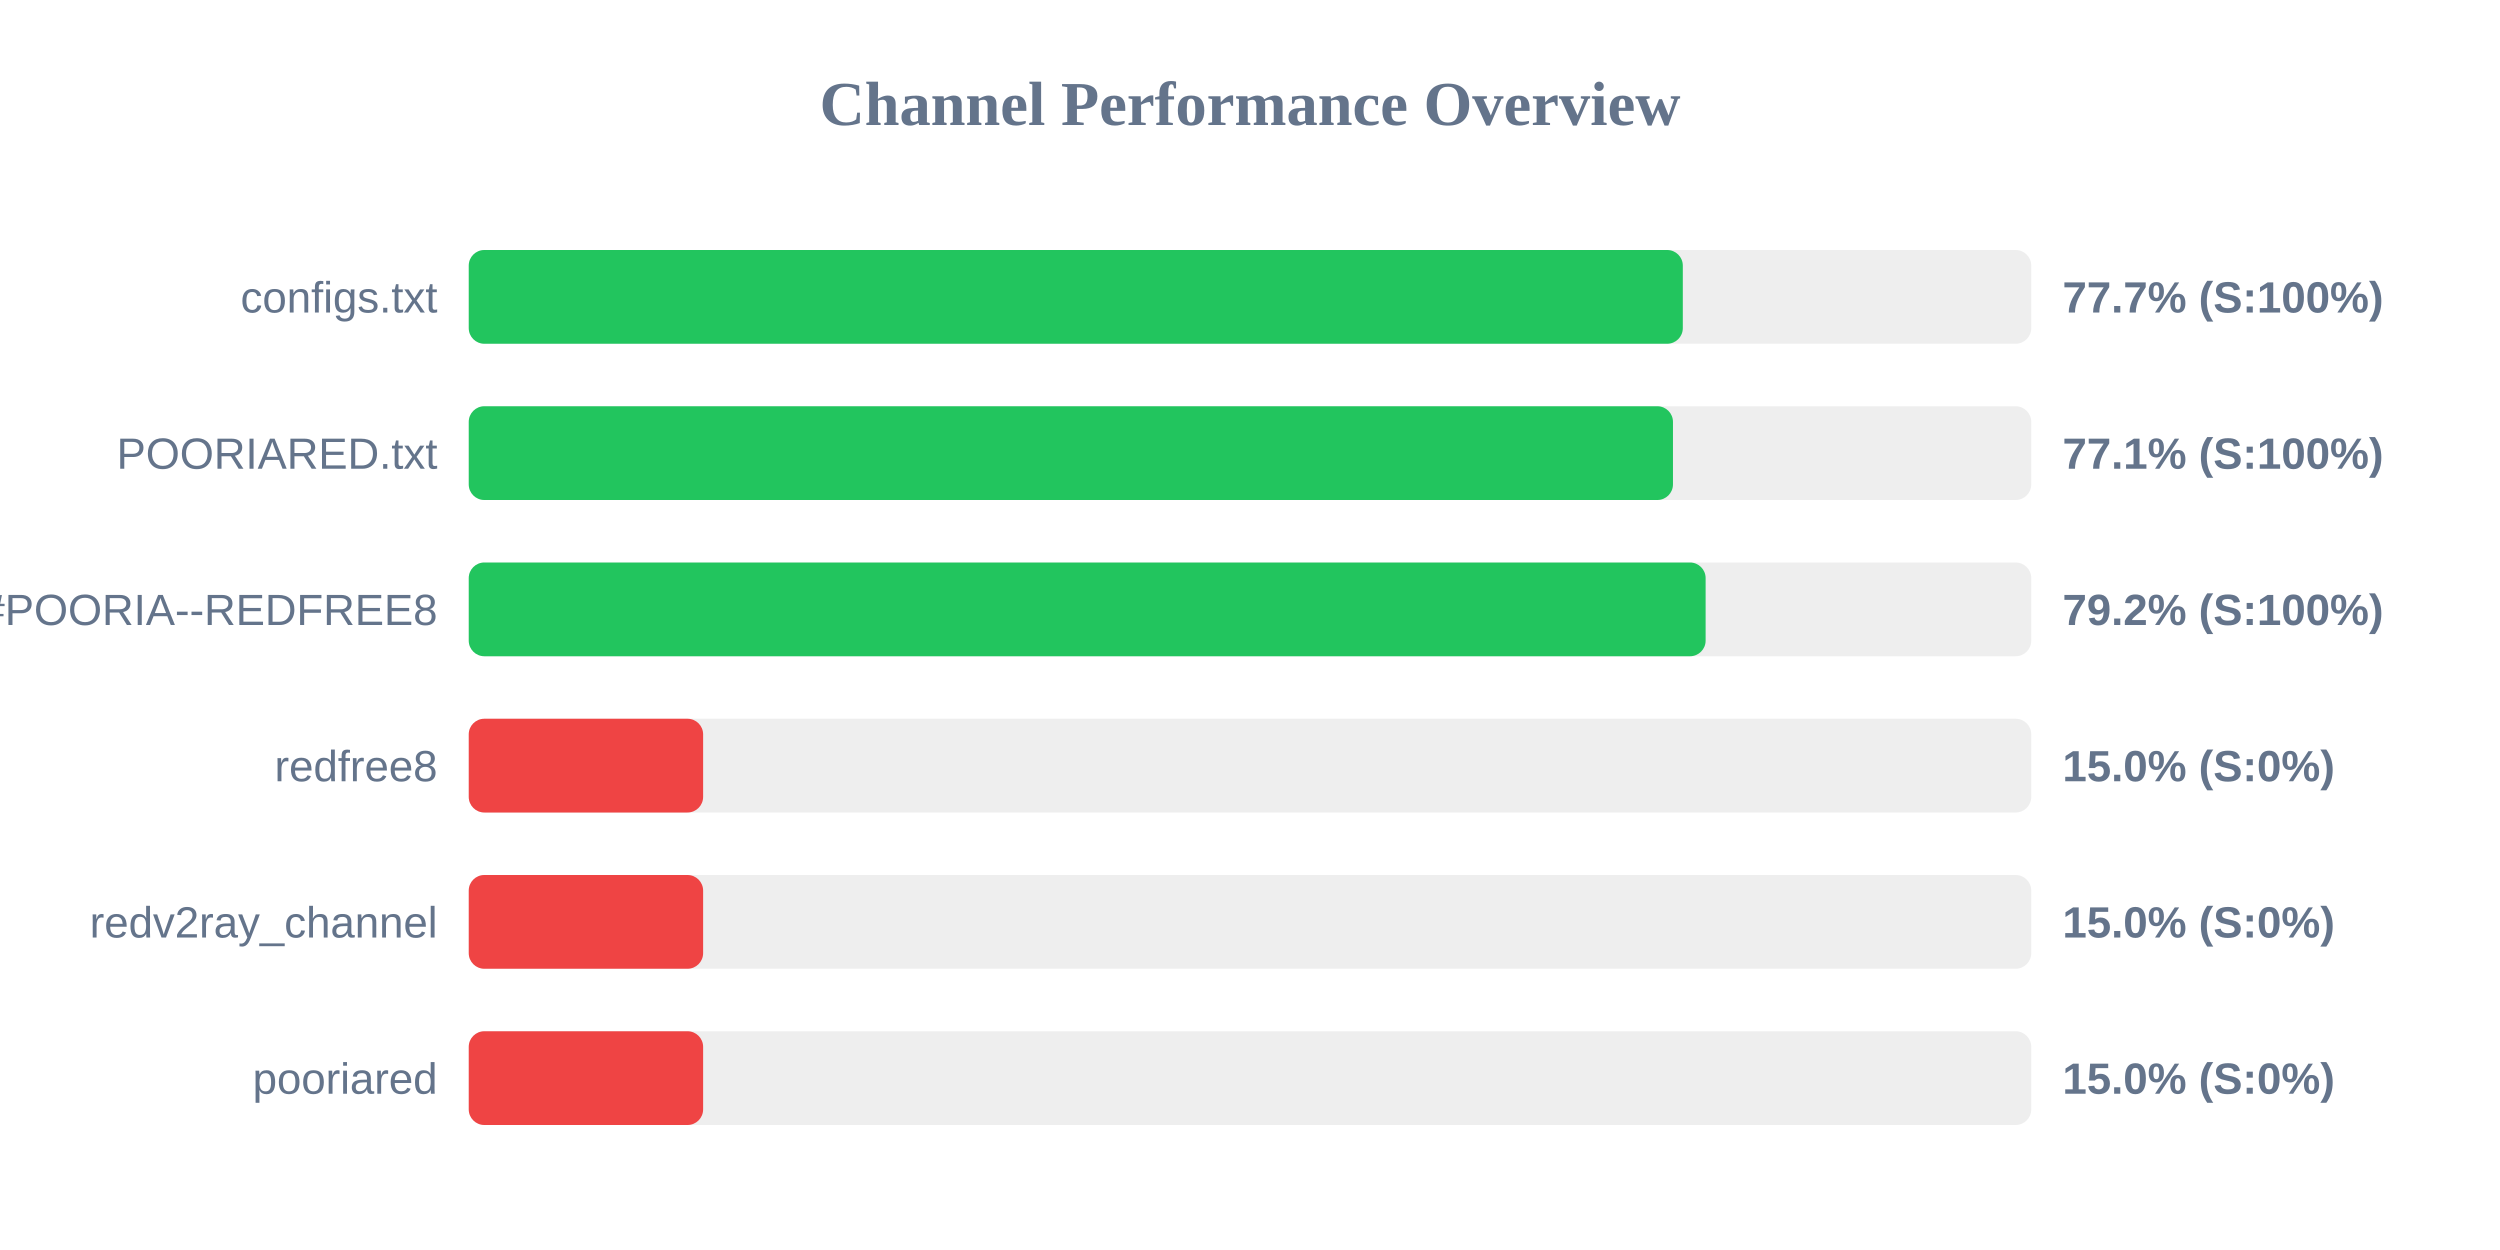
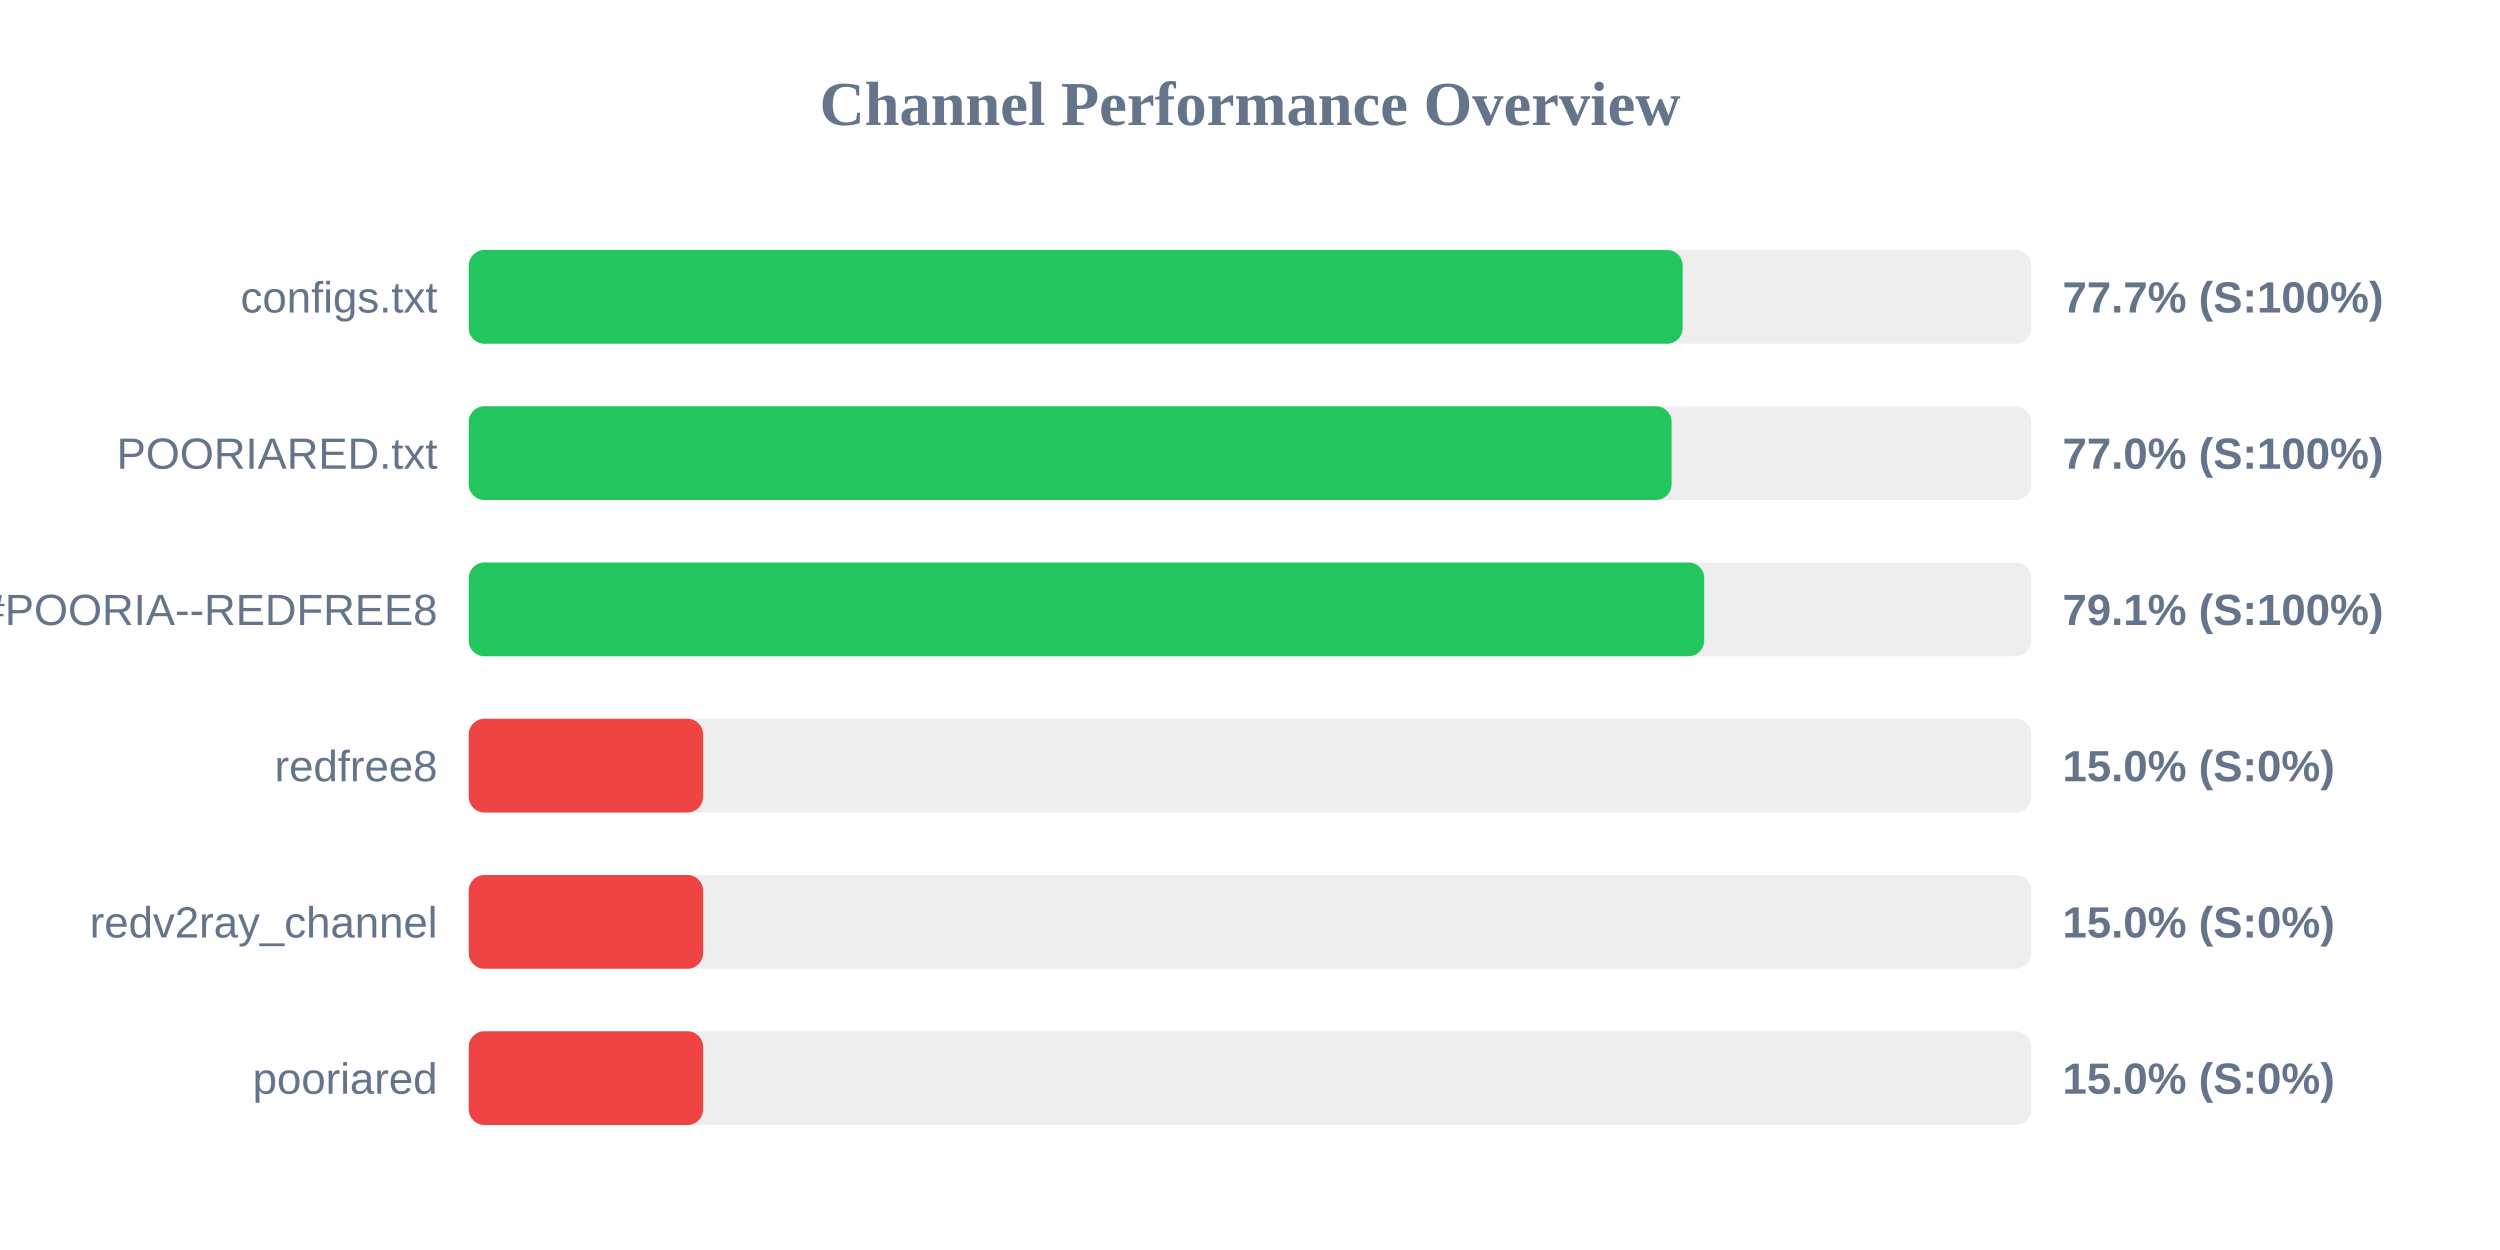
<svg xmlns="http://www.w3.org/2000/svg" width="800" height="400" version="1.1">
  <style>
        .row { font: 14px Arial; fill: #64748b; }
        .score { font: bold 14px Arial; fill: #64748b; }
    </style>
  <text x="400" y="40" text-anchor="middle" font-size="20px" font-weight="bold" fill="#64748b">Channel Performance Overview</text>
  <rect x="150" y="80" width="500" height="30" fill="#eee" rx="5" />
-   <rect x="150" y="80" width="388.5" height="30" fill="#22c55e" rx="5" />
+   <rect x="150" y="80" width="388.45" height="30" fill="#22c55e" rx="5" />
  <text x="140" y="100" text-anchor="end" class="row">configs.txt</text>
  <text x="660" y="100" text-anchor="start" class="score">77.7% (S:100%)</text>
  <rect x="150" y="130" width="500" height="30" fill="#eee" rx="5" />
-   <rect x="150" y="130" width="385.35" height="30" fill="#22c55e" rx="5" />
+   <rect x="150" y="130" width="384.9" height="30" fill="#22c55e" rx="5" />
  <text x="140" y="150" text-anchor="end" class="row">POORIARED.txt</text>
-   <text x="660" y="150" text-anchor="start" class="score">77.1% (S:100%)</text>
+   <text x="660" y="150" text-anchor="start" class="score">77.0% (S:100%)</text>
  <rect x="150" y="180" width="500" height="30" fill="#eee" rx="5" />
-   <rect x="150" y="180" width="395.8" height="30" fill="#22c55e" rx="5" />
+   <rect x="150" y="180" width="395.35" height="30" fill="#22c55e" rx="5" />
  <text x="140" y="200" text-anchor="end" class="row">POORIA--REDFREE8.txt#POORIA--REDFREE8</text>
-   <text x="660" y="200" text-anchor="start" class="score">79.2% (S:100%)</text>
+   <text x="660" y="200" text-anchor="start" class="score">79.1% (S:100%)</text>
  <rect x="150" y="230" width="500" height="30" fill="#eee" rx="5" />
  <rect x="150" y="230" width="75.0" height="30" fill="#ef4444" rx="5" />
  <text x="140" y="250" text-anchor="end" class="row">redfree8</text>
  <text x="660" y="250" text-anchor="start" class="score">15.0% (S:0%)</text>
  <rect x="150" y="280" width="500" height="30" fill="#eee" rx="5" />
  <rect x="150" y="280" width="75.0" height="30" fill="#ef4444" rx="5" />
  <text x="140" y="300" text-anchor="end" class="row">redv2ray_channel</text>
  <text x="660" y="300" text-anchor="start" class="score">15.0% (S:0%)</text>
  <rect x="150" y="330" width="500" height="30" fill="#eee" rx="5" />
  <rect x="150" y="330" width="75.0" height="30" fill="#ef4444" rx="5" />
  <text x="140" y="350" text-anchor="end" class="row">pooriared</text>
  <text x="660" y="350" text-anchor="start" class="score">15.0% (S:0%)</text>
</svg>
